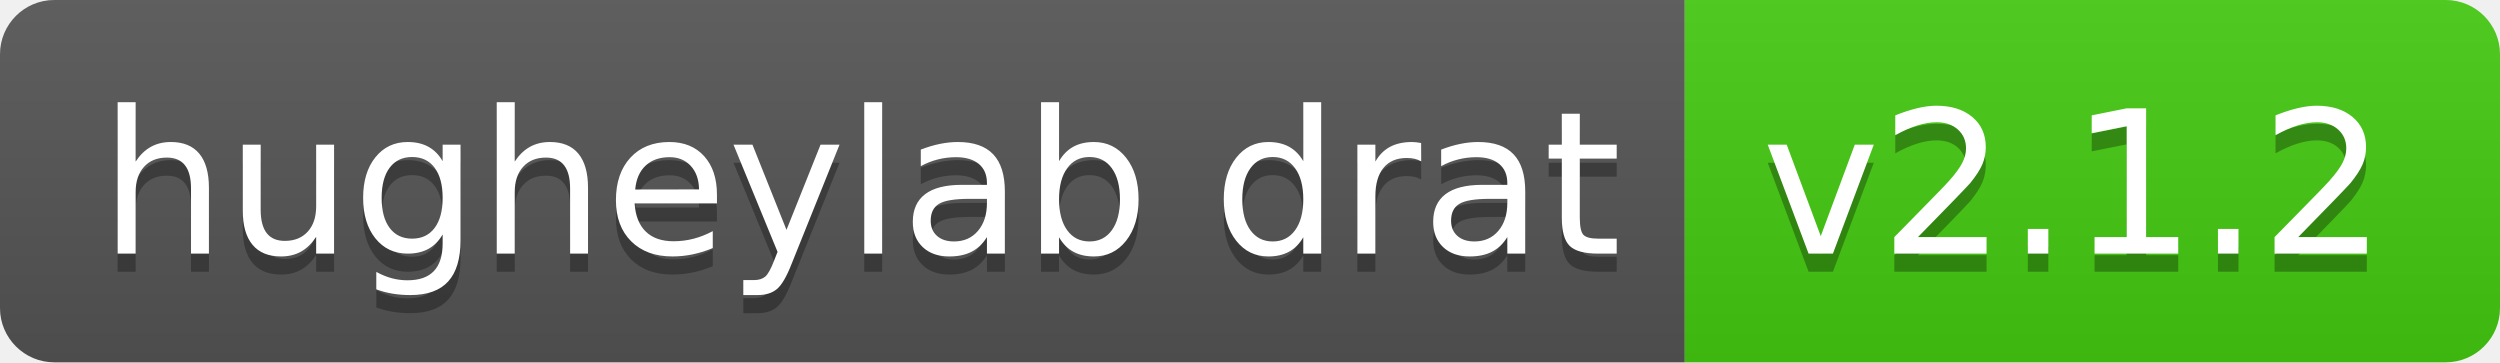
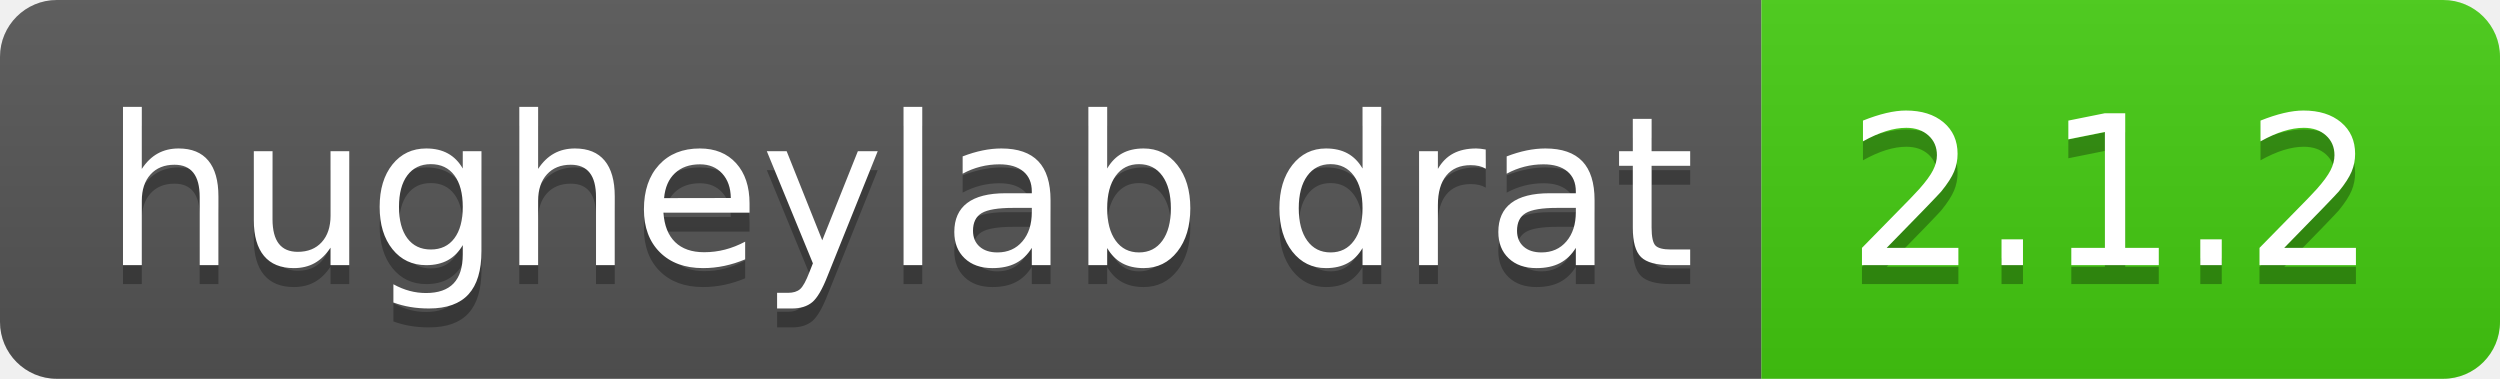
- <svg xmlns="http://www.w3.org/2000/svg" width="138" height="20" role="img" aria-label="hugheylab drat: v2.1.2">
+ <svg xmlns="http://www.w3.org/2000/svg" width="132" height="20" role="img" aria-label="hugheylab drat: 2.1.2">
  <linearGradient id="s" x2="0" y2="100%">
    <stop offset="0" stop-color="#bbb" stop-opacity=".1" />
    <stop offset="1" stop-opacity=".1" />
  </linearGradient>
  <clipPath id="r">
-     <rect width="138" height="20" rx="3" fill="#fff" />
+     <rect width="132" height="20" rx="3" fill="#fff" />
  </clipPath>
  <g clip-path="url(#r)">
    <rect width="93" height="20" fill="#555" />
-     <rect x="93" width="45" height="20" fill="#4c1" />
-     <rect width="138" height="20" fill="url(#s)" />
+     <rect x="93" width="39" height="20" fill="#4c1" />
+     <rect width="132" height="20" fill="url(#s)" />
  </g>
  <g fill="#fff" text-anchor="middle" font-family="Verdana,Geneva,DejaVu Sans,sans-serif" text-rendering="geometricPrecision" font-size="110">
    <text aria-hidden="true" x="475" y="150" fill="#010101" fill-opacity=".3" transform="scale(.1)" textLength="830">hugheylab drat</text>
    <text x="475" y="140" transform="scale(.1)" fill="#fff" textLength="830">hugheylab drat</text>
-     <text aria-hidden="true" x="1145" y="150" fill="#010101" fill-opacity=".3" transform="scale(.1)" textLength="350">v2.1.2</text>
-     <text x="1145" y="140" transform="scale(.1)" fill="#fff" textLength="350">v2.1.2</text>
+     <text aria-hidden="true" x="1115" y="150" fill="#010101" fill-opacity=".3" transform="scale(.1)" textLength="290">2.1.2</text>
+     <text x="1115" y="140" transform="scale(.1)" fill="#fff" textLength="290">2.1.2</text>
  </g>
</svg>
